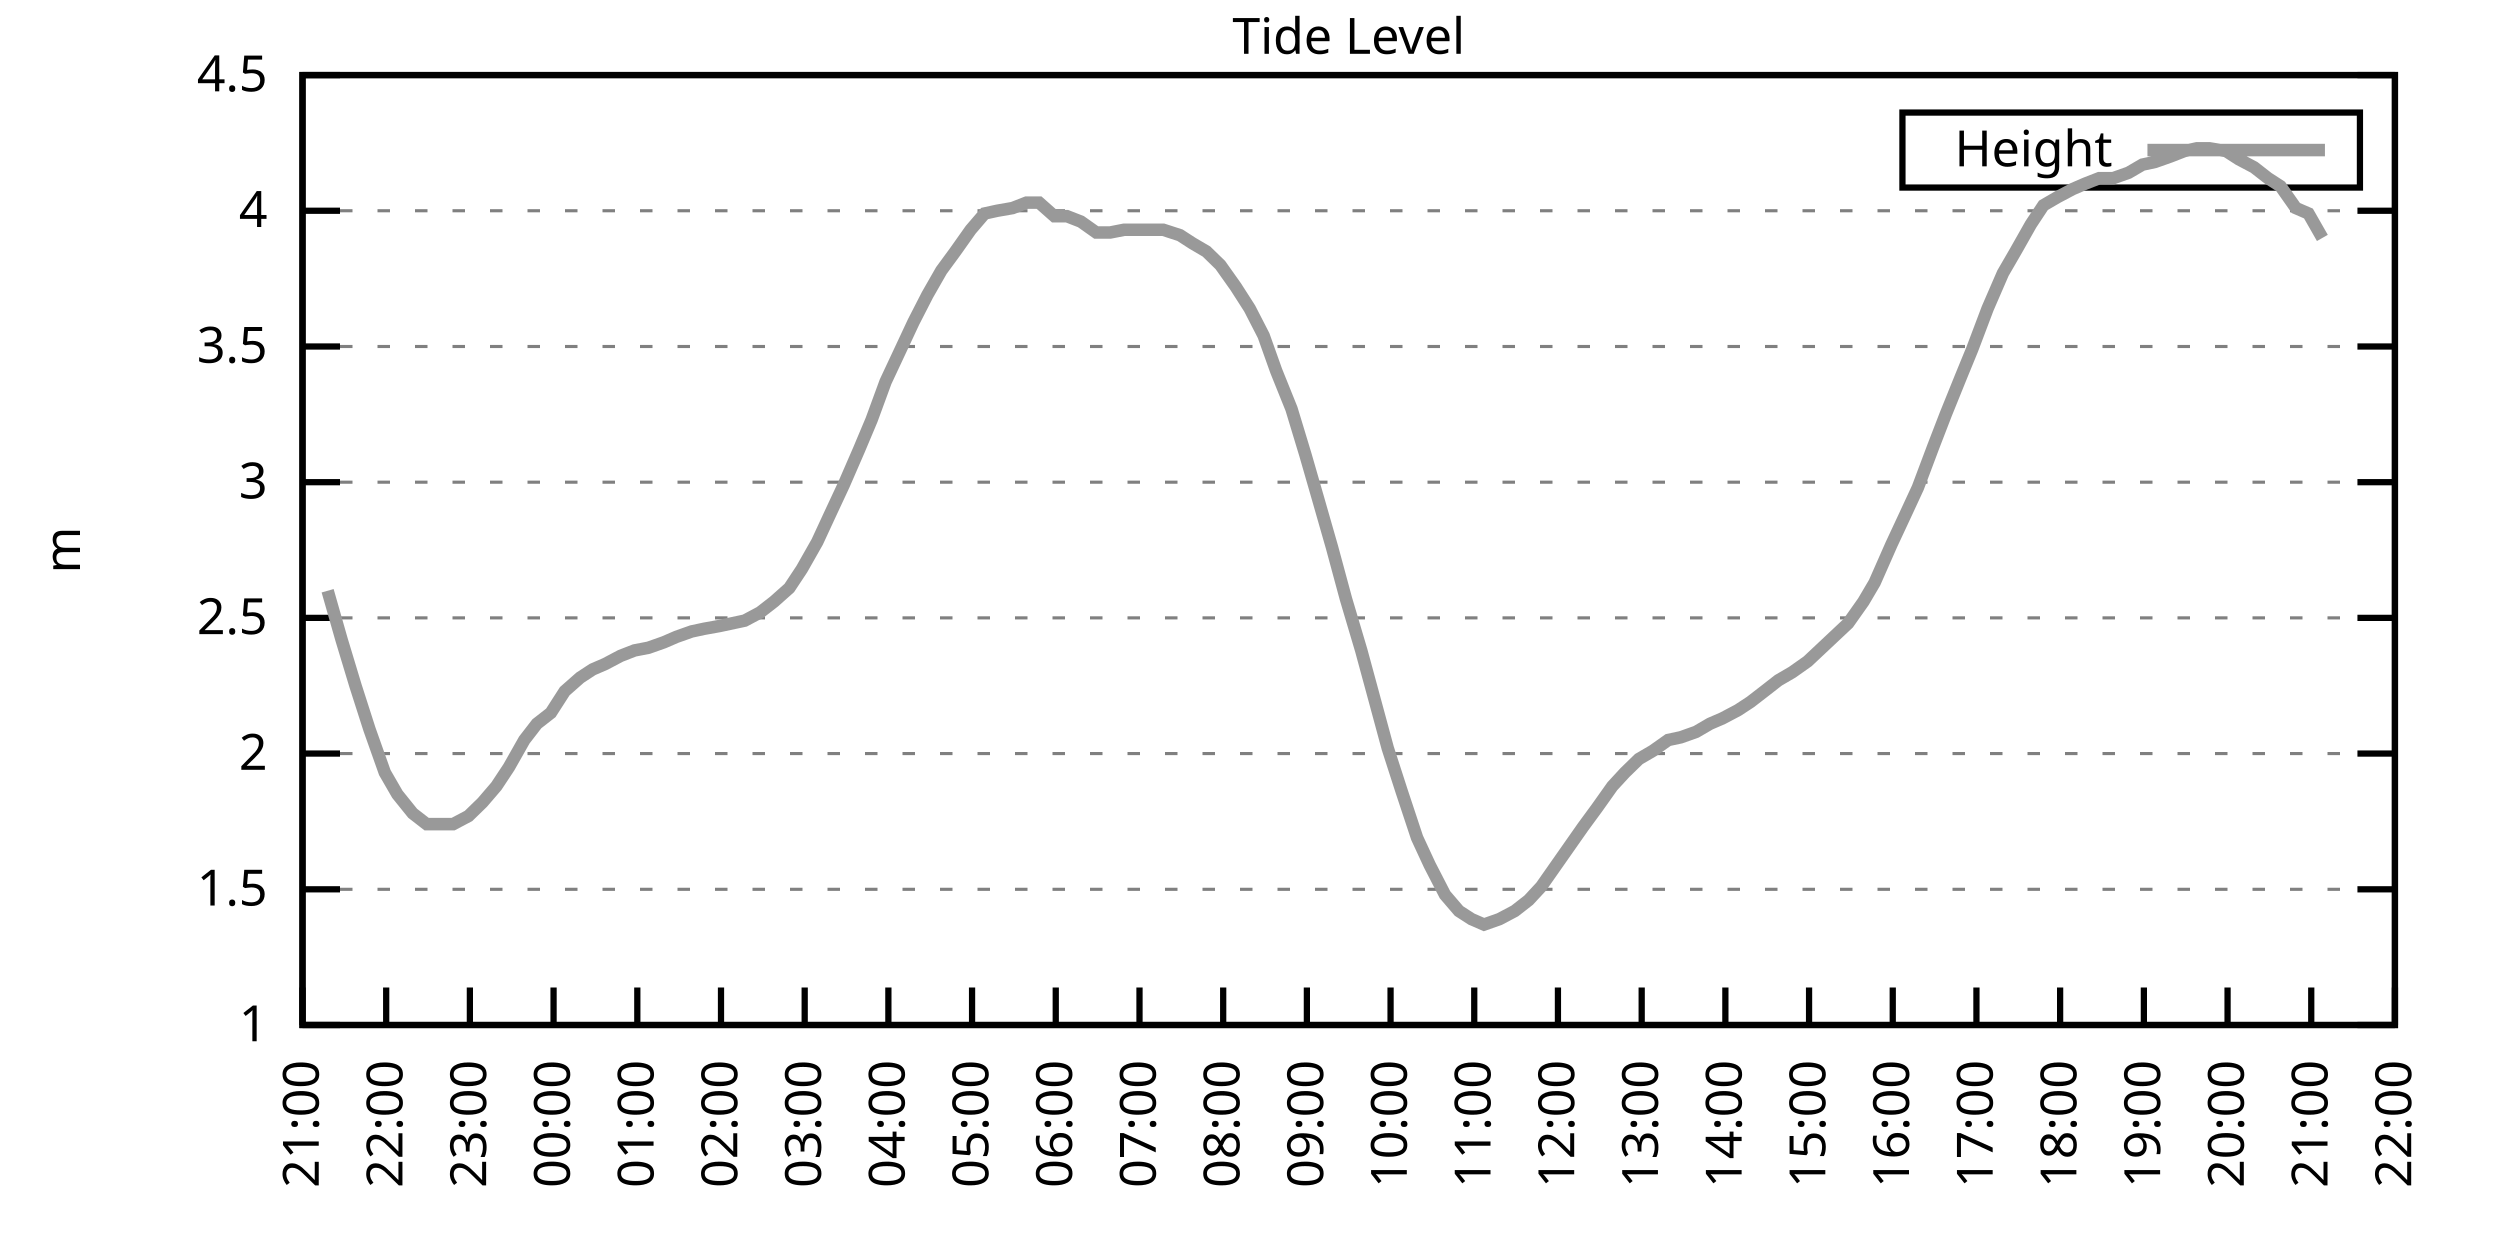
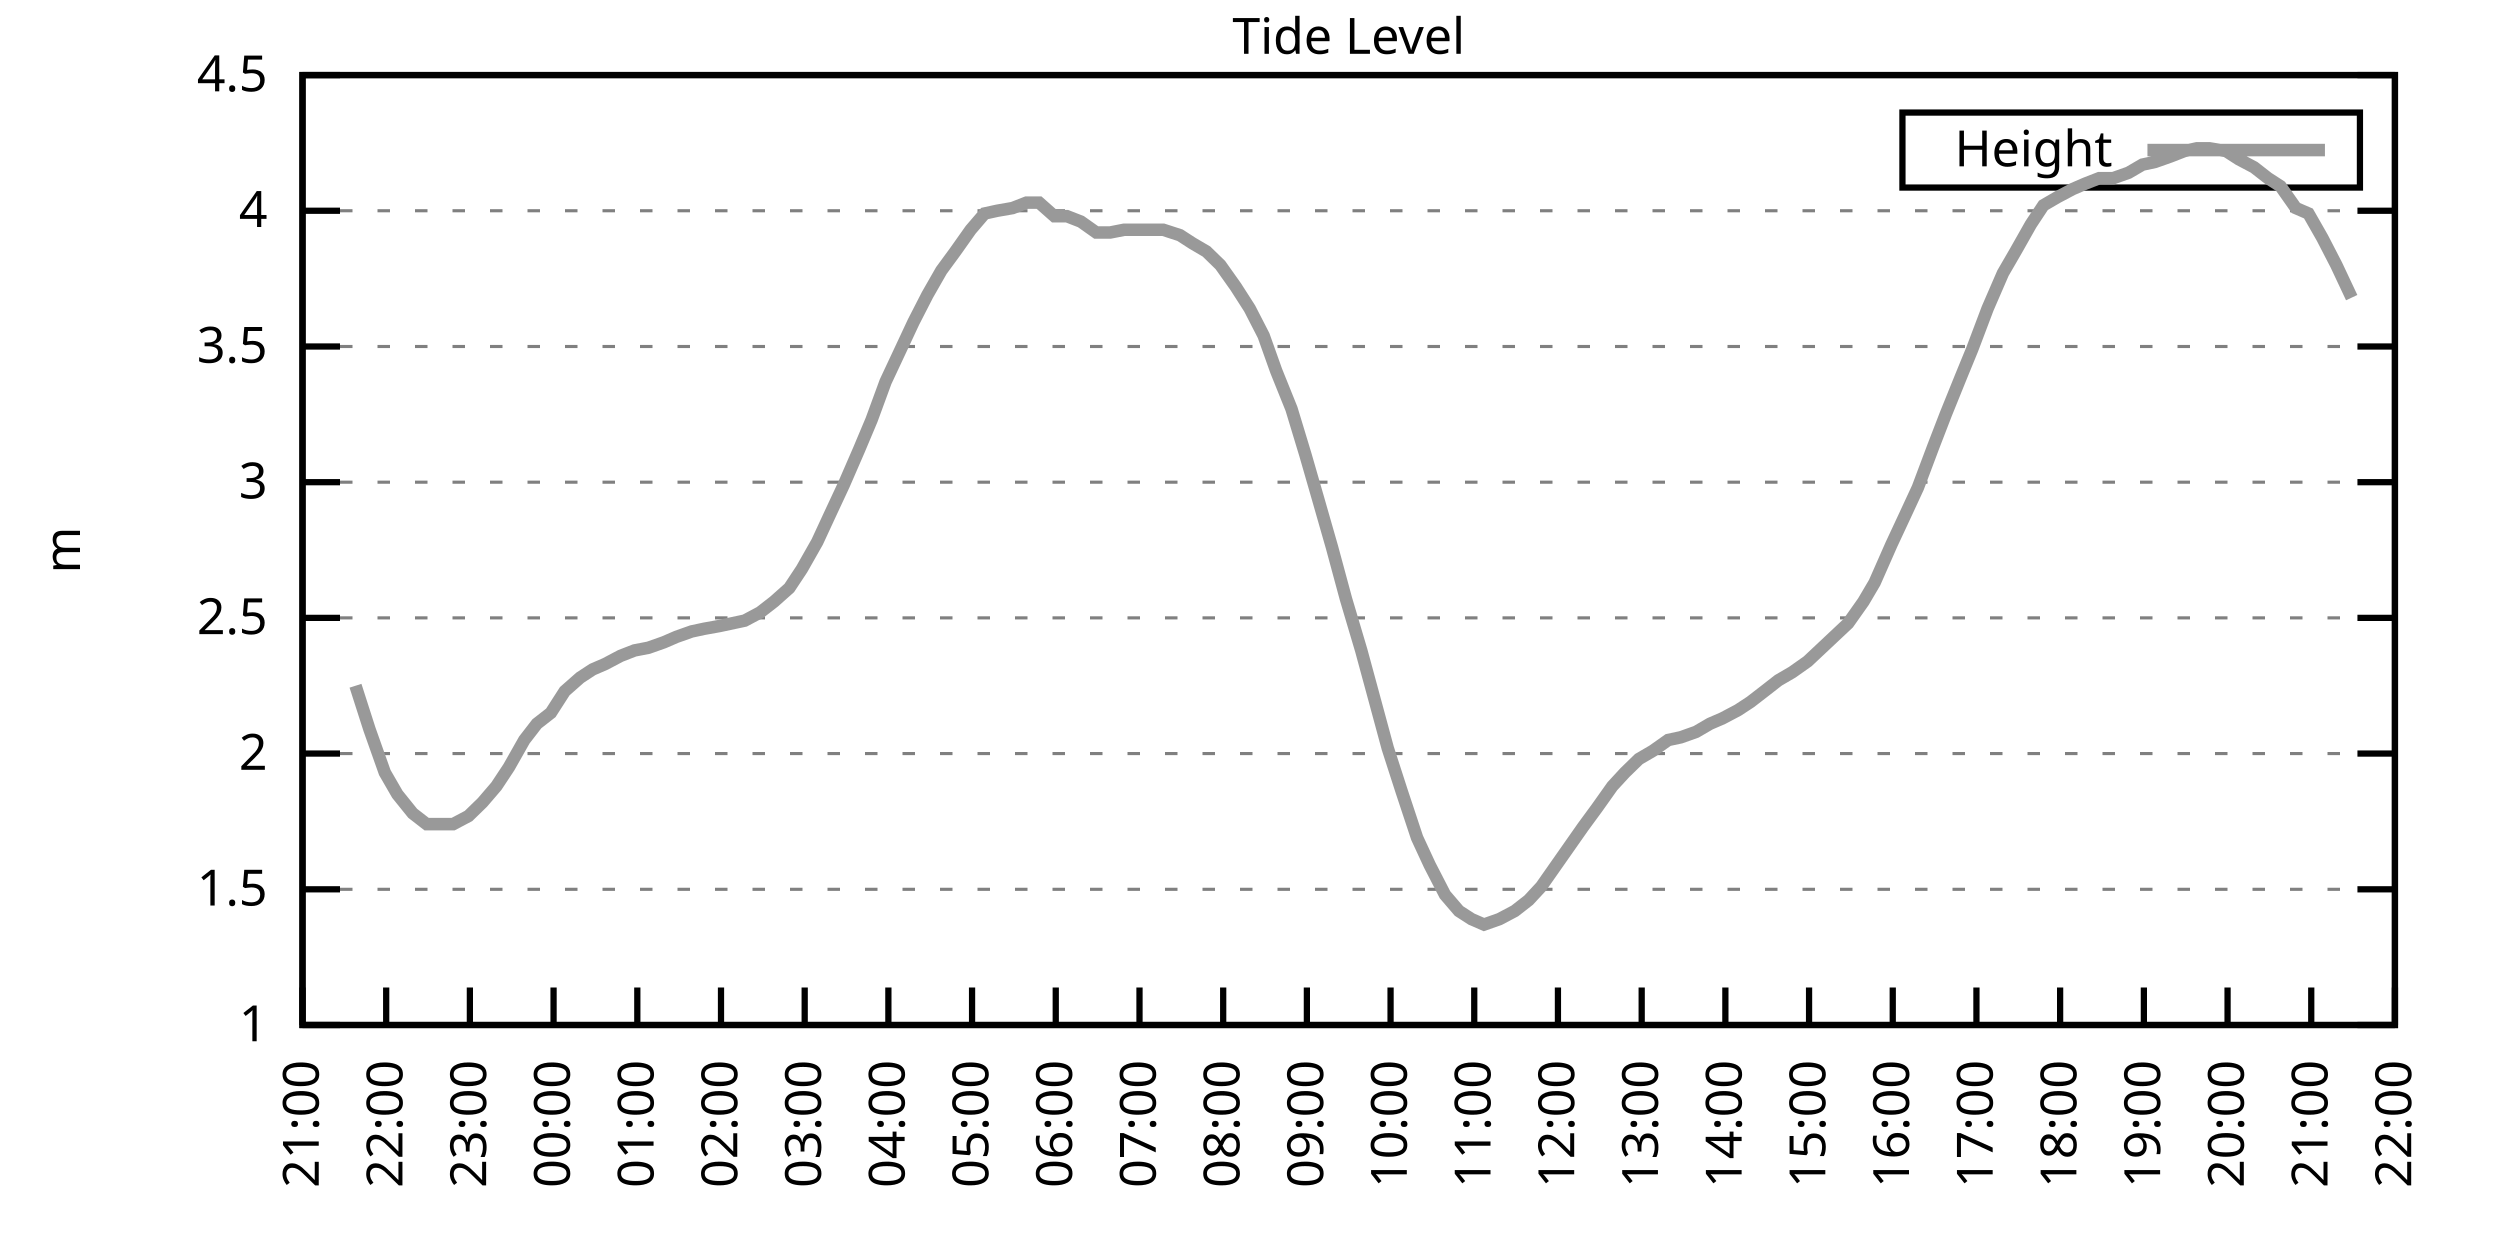
<svg xmlns="http://www.w3.org/2000/svg" xmlns:xlink="http://www.w3.org/1999/xlink" width="400" height="200" viewBox="0 0 400 200">
  <g id="gnuplot_canvas">
    <rect x="0" y="0" width="400" height="200" fill="none" />
    <defs>
      <circle id="gpDot" r="0.5" stroke-width="0.5" stroke="currentColor" />
      <path id="gpPt0" stroke-width="0.333" stroke="currentColor" d="M-1,0 h2 M0,-1 v2" />
      <path id="gpPt1" stroke-width="0.333" stroke="currentColor" d="M-1,-1 L1,1 M1,-1 L-1,1" />
      <path id="gpPt2" stroke-width="0.333" stroke="currentColor" d="M-1,0 L1,0 M0,-1 L0,1 M-1,-1 L1,1 M-1,1 L1,-1" />
      <rect id="gpPt3" stroke-width="0.333" stroke="currentColor" x="-1" y="-1" width="2" height="2" />
      <rect id="gpPt4" stroke-width="0.333" stroke="currentColor" fill="currentColor" x="-1" y="-1" width="2" height="2" />
      <circle id="gpPt5" stroke-width="0.333" stroke="currentColor" cx="0" cy="0" r="1" />
      <use xlink:href="#gpPt5" id="gpPt6" fill="currentColor" stroke="none" />
      <path id="gpPt7" stroke-width="0.333" stroke="currentColor" d="M0,-1.33 L-1.33,0.67 L1.33,0.67 z" />
      <use xlink:href="#gpPt7" id="gpPt8" fill="currentColor" stroke="none" />
      <use xlink:href="#gpPt7" id="gpPt9" stroke="currentColor" transform="rotate(180)" />
      <use xlink:href="#gpPt9" id="gpPt10" fill="currentColor" stroke="none" />
      <use xlink:href="#gpPt3" id="gpPt11" stroke="currentColor" transform="rotate(45)" />
      <use xlink:href="#gpPt11" id="gpPt12" fill="currentColor" stroke="none" />
      <path id="gpPt13" stroke-width="0.333" stroke="currentColor" d="M0,1.330 L1.265,0.411 L0.782,-1.067 L-0.782,-1.076 L-1.265,0.411 z" />
      <use xlink:href="#gpPt13" id="gpPt14" fill="currentColor" stroke="none" />
      <filter id="textbox" filterUnits="objectBoundingBox" x="0" y="0" height="1" width="1">
        <feFlood flood-color="white" flood-opacity="1" result="bgnd" />
        <feComposite in="SourceGraphic" in2="bgnd" operator="atop" />
      </filter>
      <filter id="greybox" filterUnits="objectBoundingBox" x="0" y="0" height="1" width="1">
        <feFlood flood-color="lightgrey" flood-opacity="1" result="grey" />
        <feComposite in="SourceGraphic" in2="grey" operator="atop" />
      </filter>
    </defs>
    <g fill="none" color="white" stroke="currentColor" stroke-width="1.00" stroke-linecap="butt" stroke-linejoin="miter">
</g>
    <g fill="none" color="black" stroke="currentColor" stroke-width="1.00" stroke-linecap="butt" stroke-linejoin="miter">
      <g stroke="none" shape-rendering="crispEdges">
        <polygon fill="rgb(255, 255, 255)" points="48.40,164.00 383.18,164.00 383.18,12.02 48.40,12.02 " />
      </g>
    </g>
    <g fill="none" color="black" stroke="currentColor" stroke-width="1.00" stroke-linecap="butt" stroke-linejoin="miter">
</g>
    <g fill="none" color="black" stroke="black" stroke-width="0.50" stroke-linecap="butt" stroke-linejoin="miter">
</g>
    <g fill="none" color="gray" stroke="currentColor" stroke-width="0.50" stroke-linecap="butt" stroke-linejoin="miter">
      <path stroke="gray" stroke-dasharray="2,4" class="gridline" d="M48.40,164.00 L383.19,164.00  " />
    </g>
    <g fill="none" color="gray" stroke="gray" stroke-width="1.00" stroke-linecap="butt" stroke-linejoin="miter">
</g>
    <g fill="none" color="black" stroke="currentColor" stroke-width="1.00" stroke-linecap="butt" stroke-linejoin="miter">
      <path stroke="black" d="M48.40,164.00 L54.40,164.00 M383.19,164.00 L377.19,164.00  " />
      <g transform="translate(42.80,166.60)" stroke="none" fill="black" font-family="Sans" font-size="8.00" text-anchor="end">
        <text>
          <tspan font-family="Sans"> 1</tspan>
        </text>
      </g>
    </g>
    <g fill="none" color="black" stroke="currentColor" stroke-width="1.00" stroke-linecap="butt" stroke-linejoin="miter">
</g>
    <g fill="none" color="black" stroke="black" stroke-width="0.50" stroke-linecap="butt" stroke-linejoin="miter">
</g>
    <g fill="none" color="gray" stroke="currentColor" stroke-width="0.50" stroke-linecap="butt" stroke-linejoin="miter">
      <path stroke="gray" stroke-dasharray="2,4" class="gridline" d="M48.40,142.29 L383.19,142.29  " />
    </g>
    <g fill="none" color="gray" stroke="gray" stroke-width="1.00" stroke-linecap="butt" stroke-linejoin="miter">
</g>
    <g fill="none" color="black" stroke="currentColor" stroke-width="1.00" stroke-linecap="butt" stroke-linejoin="miter">
      <path stroke="black" d="M48.40,142.29 L54.40,142.29 M383.19,142.29 L377.19,142.29  " />
      <g transform="translate(42.80,144.89)" stroke="none" fill="black" font-family="Sans" font-size="8.00" text-anchor="end">
        <text>
          <tspan font-family="Sans"> 1.5</tspan>
        </text>
      </g>
    </g>
    <g fill="none" color="black" stroke="currentColor" stroke-width="1.00" stroke-linecap="butt" stroke-linejoin="miter">
</g>
    <g fill="none" color="black" stroke="black" stroke-width="0.50" stroke-linecap="butt" stroke-linejoin="miter">
</g>
    <g fill="none" color="gray" stroke="currentColor" stroke-width="0.50" stroke-linecap="butt" stroke-linejoin="miter">
      <path stroke="gray" stroke-dasharray="2,4" class="gridline" d="M48.40,120.57 L383.19,120.57  " />
    </g>
    <g fill="none" color="gray" stroke="gray" stroke-width="1.00" stroke-linecap="butt" stroke-linejoin="miter">
</g>
    <g fill="none" color="black" stroke="currentColor" stroke-width="1.00" stroke-linecap="butt" stroke-linejoin="miter">
      <path stroke="black" d="M48.40,120.57 L54.40,120.57 M383.19,120.57 L377.19,120.57  " />
      <g transform="translate(42.80,123.17)" stroke="none" fill="black" font-family="Sans" font-size="8.00" text-anchor="end">
        <text>
          <tspan font-family="Sans"> 2</tspan>
        </text>
      </g>
    </g>
    <g fill="none" color="black" stroke="currentColor" stroke-width="1.00" stroke-linecap="butt" stroke-linejoin="miter">
</g>
    <g fill="none" color="black" stroke="black" stroke-width="0.50" stroke-linecap="butt" stroke-linejoin="miter">
</g>
    <g fill="none" color="gray" stroke="currentColor" stroke-width="0.50" stroke-linecap="butt" stroke-linejoin="miter">
      <path stroke="gray" stroke-dasharray="2,4" class="gridline" d="M48.40,98.86 L383.19,98.86  " />
    </g>
    <g fill="none" color="gray" stroke="gray" stroke-width="1.00" stroke-linecap="butt" stroke-linejoin="miter">
</g>
    <g fill="none" color="black" stroke="currentColor" stroke-width="1.00" stroke-linecap="butt" stroke-linejoin="miter">
      <path stroke="black" d="M48.40,98.86 L54.40,98.86 M383.19,98.86 L377.19,98.86  " />
      <g transform="translate(42.80,101.46)" stroke="none" fill="black" font-family="Sans" font-size="8.00" text-anchor="end">
        <text>
          <tspan font-family="Sans"> 2.5</tspan>
        </text>
      </g>
    </g>
    <g fill="none" color="black" stroke="currentColor" stroke-width="1.00" stroke-linecap="butt" stroke-linejoin="miter">
</g>
    <g fill="none" color="black" stroke="black" stroke-width="0.50" stroke-linecap="butt" stroke-linejoin="miter">
</g>
    <g fill="none" color="gray" stroke="currentColor" stroke-width="0.50" stroke-linecap="butt" stroke-linejoin="miter">
      <path stroke="gray" stroke-dasharray="2,4" class="gridline" d="M48.40,77.15 L383.19,77.15  " />
    </g>
    <g fill="none" color="gray" stroke="gray" stroke-width="1.00" stroke-linecap="butt" stroke-linejoin="miter">
</g>
    <g fill="none" color="black" stroke="currentColor" stroke-width="1.00" stroke-linecap="butt" stroke-linejoin="miter">
      <path stroke="black" d="M48.40,77.15 L54.40,77.15 M383.19,77.15 L377.19,77.15  " />
      <g transform="translate(42.80,79.75)" stroke="none" fill="black" font-family="Sans" font-size="8.00" text-anchor="end">
        <text>
          <tspan font-family="Sans"> 3</tspan>
        </text>
      </g>
    </g>
    <g fill="none" color="black" stroke="currentColor" stroke-width="1.00" stroke-linecap="butt" stroke-linejoin="miter">
</g>
    <g fill="none" color="black" stroke="black" stroke-width="0.50" stroke-linecap="butt" stroke-linejoin="miter">
</g>
    <g fill="none" color="gray" stroke="currentColor" stroke-width="0.50" stroke-linecap="butt" stroke-linejoin="miter">
      <path stroke="gray" stroke-dasharray="2,4" class="gridline" d="M48.40,55.44 L383.19,55.44  " />
    </g>
    <g fill="none" color="gray" stroke="gray" stroke-width="1.00" stroke-linecap="butt" stroke-linejoin="miter">
</g>
    <g fill="none" color="black" stroke="currentColor" stroke-width="1.00" stroke-linecap="butt" stroke-linejoin="miter">
      <path stroke="black" d="M48.40,55.44 L54.40,55.44 M383.19,55.44 L377.19,55.44  " />
      <g transform="translate(42.80,58.04)" stroke="none" fill="black" font-family="Sans" font-size="8.00" text-anchor="end">
        <text>
          <tspan font-family="Sans"> 3.5</tspan>
        </text>
      </g>
    </g>
    <g fill="none" color="black" stroke="currentColor" stroke-width="1.00" stroke-linecap="butt" stroke-linejoin="miter">
</g>
    <g fill="none" color="black" stroke="black" stroke-width="0.50" stroke-linecap="butt" stroke-linejoin="miter">
</g>
    <g fill="none" color="gray" stroke="currentColor" stroke-width="0.50" stroke-linecap="butt" stroke-linejoin="miter">
      <path stroke="gray" stroke-dasharray="2,4" class="gridline" d="M48.40,33.72 L383.19,33.72  " />
    </g>
    <g fill="none" color="gray" stroke="gray" stroke-width="1.00" stroke-linecap="butt" stroke-linejoin="miter">
</g>
    <g fill="none" color="black" stroke="currentColor" stroke-width="1.00" stroke-linecap="butt" stroke-linejoin="miter">
      <path stroke="black" d="M48.40,33.72 L54.40,33.72 M383.19,33.72 L377.19,33.72  " />
      <g transform="translate(42.80,36.32)" stroke="none" fill="black" font-family="Sans" font-size="8.00" text-anchor="end">
        <text>
          <tspan font-family="Sans"> 4</tspan>
        </text>
      </g>
    </g>
    <g fill="none" color="black" stroke="currentColor" stroke-width="1.00" stroke-linecap="butt" stroke-linejoin="miter">
</g>
    <g fill="none" color="black" stroke="black" stroke-width="0.50" stroke-linecap="butt" stroke-linejoin="miter">
</g>
    <g fill="none" color="gray" stroke="currentColor" stroke-width="0.50" stroke-linecap="butt" stroke-linejoin="miter">
      <path stroke="gray" stroke-dasharray="2,4" class="gridline" d="M48.40,12.01 L383.19,12.01  " />
    </g>
    <g fill="none" color="gray" stroke="gray" stroke-width="1.00" stroke-linecap="butt" stroke-linejoin="miter">
</g>
    <g fill="none" color="black" stroke="currentColor" stroke-width="1.00" stroke-linecap="butt" stroke-linejoin="miter">
      <path stroke="black" d="M48.40,12.01 L54.40,12.01 M383.19,12.01 L377.19,12.01  " />
      <g transform="translate(42.80,14.61)" stroke="none" fill="black" font-family="Sans" font-size="8.00" text-anchor="end">
        <text>
          <tspan font-family="Sans"> 4.5</tspan>
        </text>
      </g>
    </g>
    <g fill="none" color="black" stroke="currentColor" stroke-width="1.00" stroke-linecap="butt" stroke-linejoin="miter">
      <path stroke="black" d="M48.40,164.00 L48.40,158.00  " />
      <g transform="translate(51.00,169.60) rotate(270.00)" stroke="none" fill="black" font-family="Sans" font-size="8.00" text-anchor="end">
        <text>
          <tspan font-family="Sans">21:00</tspan>
        </text>
      </g>
    </g>
    <g fill="none" color="black" stroke="currentColor" stroke-width="1.00" stroke-linecap="butt" stroke-linejoin="miter">
      <path stroke="black" d="M61.79,164.00 L61.79,158.00  " />
      <g transform="translate(64.39,169.60) rotate(270.00)" stroke="none" fill="black" font-family="Sans" font-size="8.00" text-anchor="end">
        <text>
          <tspan font-family="Sans">22:00</tspan>
        </text>
      </g>
    </g>
    <g fill="none" color="black" stroke="currentColor" stroke-width="1.00" stroke-linecap="butt" stroke-linejoin="miter">
      <path stroke="black" d="M75.18,164.00 L75.18,158.00  " />
      <g transform="translate(77.78,169.60) rotate(270.00)" stroke="none" fill="black" font-family="Sans" font-size="8.00" text-anchor="end">
        <text>
          <tspan font-family="Sans">23:00</tspan>
        </text>
      </g>
    </g>
    <g fill="none" color="black" stroke="currentColor" stroke-width="1.00" stroke-linecap="butt" stroke-linejoin="miter">
      <path stroke="black" d="M88.57,164.00 L88.57,158.00  " />
      <g transform="translate(91.17,169.60) rotate(270.00)" stroke="none" fill="black" font-family="Sans" font-size="8.00" text-anchor="end">
        <text>
          <tspan font-family="Sans">00:00</tspan>
        </text>
      </g>
    </g>
    <g fill="none" color="black" stroke="currentColor" stroke-width="1.00" stroke-linecap="butt" stroke-linejoin="miter">
      <path stroke="black" d="M101.97,164.00 L101.97,158.00  " />
      <g transform="translate(104.57,169.60) rotate(270.00)" stroke="none" fill="black" font-family="Sans" font-size="8.00" text-anchor="end">
        <text>
          <tspan font-family="Sans">01:00</tspan>
        </text>
      </g>
    </g>
    <g fill="none" color="black" stroke="currentColor" stroke-width="1.00" stroke-linecap="butt" stroke-linejoin="miter">
      <path stroke="black" d="M115.36,164.00 L115.36,158.00  " />
      <g transform="translate(117.96,169.60) rotate(270.00)" stroke="none" fill="black" font-family="Sans" font-size="8.00" text-anchor="end">
        <text>
          <tspan font-family="Sans">02:00</tspan>
        </text>
      </g>
    </g>
    <g fill="none" color="black" stroke="currentColor" stroke-width="1.00" stroke-linecap="butt" stroke-linejoin="miter">
      <path stroke="black" d="M128.75,164.00 L128.75,158.00  " />
      <g transform="translate(131.35,169.60) rotate(270.00)" stroke="none" fill="black" font-family="Sans" font-size="8.00" text-anchor="end">
        <text>
          <tspan font-family="Sans">03:00</tspan>
        </text>
      </g>
    </g>
    <g fill="none" color="black" stroke="currentColor" stroke-width="1.00" stroke-linecap="butt" stroke-linejoin="miter">
      <path stroke="black" d="M142.14,164.00 L142.14,158.00  " />
      <g transform="translate(144.74,169.60) rotate(270.00)" stroke="none" fill="black" font-family="Sans" font-size="8.00" text-anchor="end">
        <text>
          <tspan font-family="Sans">04:00</tspan>
        </text>
      </g>
    </g>
    <g fill="none" color="black" stroke="currentColor" stroke-width="1.00" stroke-linecap="butt" stroke-linejoin="miter">
      <path stroke="black" d="M155.53,164.00 L155.53,158.00  " />
      <g transform="translate(158.13,169.60) rotate(270.00)" stroke="none" fill="black" font-family="Sans" font-size="8.00" text-anchor="end">
        <text>
          <tspan font-family="Sans">05:00</tspan>
        </text>
      </g>
    </g>
    <g fill="none" color="black" stroke="currentColor" stroke-width="1.00" stroke-linecap="butt" stroke-linejoin="miter">
      <path stroke="black" d="M168.92,164.00 L168.92,158.00  " />
      <g transform="translate(171.52,169.60) rotate(270.00)" stroke="none" fill="black" font-family="Sans" font-size="8.00" text-anchor="end">
        <text>
          <tspan font-family="Sans">06:00</tspan>
        </text>
      </g>
    </g>
    <g fill="none" color="black" stroke="currentColor" stroke-width="1.00" stroke-linecap="butt" stroke-linejoin="miter">
      <path stroke="black" d="M182.32,164.00 L182.32,158.00  " />
      <g transform="translate(184.92,169.60) rotate(270.00)" stroke="none" fill="black" font-family="Sans" font-size="8.00" text-anchor="end">
        <text>
          <tspan font-family="Sans">07:00</tspan>
        </text>
      </g>
    </g>
    <g fill="none" color="black" stroke="currentColor" stroke-width="1.00" stroke-linecap="butt" stroke-linejoin="miter">
      <path stroke="black" d="M195.71,164.00 L195.71,158.00  " />
      <g transform="translate(198.31,169.60) rotate(270.00)" stroke="none" fill="black" font-family="Sans" font-size="8.00" text-anchor="end">
        <text>
          <tspan font-family="Sans">08:00</tspan>
        </text>
      </g>
    </g>
    <g fill="none" color="black" stroke="currentColor" stroke-width="1.00" stroke-linecap="butt" stroke-linejoin="miter">
      <path stroke="black" d="M209.10,164.00 L209.10,158.00  " />
      <g transform="translate(211.70,169.60) rotate(270.00)" stroke="none" fill="black" font-family="Sans" font-size="8.00" text-anchor="end">
        <text>
          <tspan font-family="Sans">09:00</tspan>
        </text>
      </g>
    </g>
    <g fill="none" color="black" stroke="currentColor" stroke-width="1.00" stroke-linecap="butt" stroke-linejoin="miter">
      <path stroke="black" d="M222.49,164.00 L222.49,158.00  " />
      <g transform="translate(225.09,169.60) rotate(270.00)" stroke="none" fill="black" font-family="Sans" font-size="8.00" text-anchor="end">
        <text>
          <tspan font-family="Sans">10:00</tspan>
        </text>
      </g>
    </g>
    <g fill="none" color="black" stroke="currentColor" stroke-width="1.00" stroke-linecap="butt" stroke-linejoin="miter">
      <path stroke="black" d="M235.88,164.00 L235.88,158.00  " />
      <g transform="translate(238.48,169.60) rotate(270.00)" stroke="none" fill="black" font-family="Sans" font-size="8.00" text-anchor="end">
        <text>
          <tspan font-family="Sans">11:00</tspan>
        </text>
      </g>
    </g>
    <g fill="none" color="black" stroke="currentColor" stroke-width="1.00" stroke-linecap="butt" stroke-linejoin="miter">
      <path stroke="black" d="M249.27,164.00 L249.27,158.00  " />
      <g transform="translate(251.87,169.60) rotate(270.00)" stroke="none" fill="black" font-family="Sans" font-size="8.00" text-anchor="end">
        <text>
          <tspan font-family="Sans">12:00</tspan>
        </text>
      </g>
    </g>
    <g fill="none" color="black" stroke="currentColor" stroke-width="1.00" stroke-linecap="butt" stroke-linejoin="miter">
      <path stroke="black" d="M262.67,164.00 L262.67,158.00  " />
      <g transform="translate(265.27,169.60) rotate(270.00)" stroke="none" fill="black" font-family="Sans" font-size="8.00" text-anchor="end">
        <text>
          <tspan font-family="Sans">13:00</tspan>
        </text>
      </g>
    </g>
    <g fill="none" color="black" stroke="currentColor" stroke-width="1.00" stroke-linecap="butt" stroke-linejoin="miter">
      <path stroke="black" d="M276.06,164.00 L276.06,158.00  " />
      <g transform="translate(278.66,169.60) rotate(270.00)" stroke="none" fill="black" font-family="Sans" font-size="8.00" text-anchor="end">
        <text>
          <tspan font-family="Sans">14:00</tspan>
        </text>
      </g>
    </g>
    <g fill="none" color="black" stroke="currentColor" stroke-width="1.00" stroke-linecap="butt" stroke-linejoin="miter">
      <path stroke="black" d="M289.45,164.00 L289.45,158.00  " />
      <g transform="translate(292.05,169.60) rotate(270.00)" stroke="none" fill="black" font-family="Sans" font-size="8.00" text-anchor="end">
        <text>
          <tspan font-family="Sans">15:00</tspan>
        </text>
      </g>
    </g>
    <g fill="none" color="black" stroke="currentColor" stroke-width="1.00" stroke-linecap="butt" stroke-linejoin="miter">
      <path stroke="black" d="M302.84,164.00 L302.84,158.00  " />
      <g transform="translate(305.44,169.60) rotate(270.00)" stroke="none" fill="black" font-family="Sans" font-size="8.00" text-anchor="end">
        <text>
          <tspan font-family="Sans">16:00</tspan>
        </text>
      </g>
    </g>
    <g fill="none" color="black" stroke="currentColor" stroke-width="1.00" stroke-linecap="butt" stroke-linejoin="miter">
      <path stroke="black" d="M316.23,164.00 L316.23,158.00  " />
      <g transform="translate(318.83,169.60) rotate(270.00)" stroke="none" fill="black" font-family="Sans" font-size="8.00" text-anchor="end">
        <text>
          <tspan font-family="Sans">17:00</tspan>
        </text>
      </g>
    </g>
    <g fill="none" color="black" stroke="currentColor" stroke-width="1.00" stroke-linecap="butt" stroke-linejoin="miter">
      <path stroke="black" d="M329.62,164.00 L329.62,158.00  " />
      <g transform="translate(332.22,169.60) rotate(270.00)" stroke="none" fill="black" font-family="Sans" font-size="8.00" text-anchor="end">
        <text>
          <tspan font-family="Sans">18:00</tspan>
        </text>
      </g>
    </g>
    <g fill="none" color="black" stroke="currentColor" stroke-width="1.00" stroke-linecap="butt" stroke-linejoin="miter">
      <path stroke="black" d="M343.02,164.00 L343.02,158.00  " />
      <g transform="translate(345.62,169.60) rotate(270.00)" stroke="none" fill="black" font-family="Sans" font-size="8.00" text-anchor="end">
        <text>
          <tspan font-family="Sans">19:00</tspan>
        </text>
      </g>
    </g>
    <g fill="none" color="black" stroke="currentColor" stroke-width="1.00" stroke-linecap="butt" stroke-linejoin="miter">
      <path stroke="black" d="M356.41,164.00 L356.41,158.00  " />
      <g transform="translate(359.01,169.60) rotate(270.00)" stroke="none" fill="black" font-family="Sans" font-size="8.00" text-anchor="end">
        <text>
          <tspan font-family="Sans">20:00</tspan>
        </text>
      </g>
    </g>
    <g fill="none" color="black" stroke="currentColor" stroke-width="1.00" stroke-linecap="butt" stroke-linejoin="miter">
      <path stroke="black" d="M369.80,164.00 L369.80,158.00  " />
      <g transform="translate(372.40,169.60) rotate(270.00)" stroke="none" fill="black" font-family="Sans" font-size="8.00" text-anchor="end">
        <text>
          <tspan font-family="Sans">21:00</tspan>
        </text>
      </g>
    </g>
    <g fill="none" color="black" stroke="currentColor" stroke-width="1.00" stroke-linecap="butt" stroke-linejoin="miter">
      <path stroke="black" d="M383.19,164.00 L383.19,158.00  " />
      <g transform="translate(385.79,169.60) rotate(270.00)" stroke="none" fill="black" font-family="Sans" font-size="8.00" text-anchor="end">
        <text>
          <tspan font-family="Sans">22:00</tspan>
        </text>
      </g>
    </g>
    <g fill="none" color="black" stroke="currentColor" stroke-width="1.00" stroke-linecap="butt" stroke-linejoin="miter">
</g>
    <g fill="none" color="black" stroke="currentColor" stroke-width="1.00" stroke-linecap="butt" stroke-linejoin="miter">
      <path stroke="black" d="M48.40,12.01 L48.40,164.00 L383.19,164.00 L383.19,12.01 L48.40,12.01 Z  " />
    </g>
    <g fill="none" color="black" stroke="currentColor" stroke-width="1.00" stroke-linecap="butt" stroke-linejoin="miter">
</g>
    <g fill="none" color="black" stroke="currentColor" stroke-width="1.00" stroke-linecap="butt" stroke-linejoin="miter">
      <path stroke="black" d="M304.39,30.01 L304.39,18.01 L377.59,18.01 L377.59,30.01 L304.39,30.01 Z  " />
    </g>
    <g id="Tide_level_plot_1">
      <g fill="none" color="white" stroke="black" stroke-width="2.00" stroke-linecap="butt" stroke-linejoin="miter">
</g>
      <g fill="none" color="black" stroke="currentColor" stroke-width="2.00" stroke-linecap="butt" stroke-linejoin="miter">
        <g transform="translate(337.99,26.61)" stroke="none" fill="black" font-family="Sans" font-size="8.00" text-anchor="end">
          <text>
            <tspan font-family="Sans">Height</tspan>
          </text>
        </g>
      </g>
      <g fill="none" color="black" stroke="currentColor" stroke-width="2.00" stroke-linecap="butt" stroke-linejoin="miter">
-         <path stroke="rgb(153, 153, 153)" d="M343.59,24.01 L371.99,24.01 M52.42,94.52 L54.65,102.34 L56.88,109.72 L59.11,116.67 L61.57,123.61 L63.58,127.09   L66.03,130.13 L68.26,131.86 L70.05,131.86 L72.50,131.86 L74.96,130.56 L77.19,128.39 L79.42,125.79 L81.43,122.75   L83.89,118.40 L85.90,115.80 L88.13,114.06 L90.36,110.59 L92.82,108.42 L94.82,107.11 L96.83,106.24 L99.29,104.94   L101.52,104.07 L103.75,103.64 L106.21,102.77 L108.22,101.90 L110.67,101.03 L112.68,100.60 L115.13,100.16 L117.14,99.73   L119.15,99.30 L121.61,97.99 L123.84,96.26 L126.29,94.08 L128.30,91.04 L130.76,86.70 L132.77,82.36 L135.00,77.58   L137.45,71.94 L139.46,67.16 L141.69,61.08 L143.93,56.30 L146.16,51.53 L148.39,47.18 L150.62,43.28 L152.85,40.24   L155.31,36.76 L157.54,34.16 L159.55,33.72 L162.01,33.29 L164.24,32.42 L166.25,32.42 L168.70,34.59 L170.71,34.59   L172.94,35.46 L175.40,37.20 L177.63,37.20 L179.86,36.76 L181.87,36.76 L184.32,36.76 L186.11,36.76 L188.79,37.63   L190.80,38.93 L193.03,40.24 L195.26,42.41 L197.72,45.88 L199.95,49.36 L202.18,53.70 L204.19,59.34 L206.64,65.42   L208.88,72.81 L210.88,79.75 L213.12,87.57 L215.35,95.82 L217.80,104.07 L220.04,112.32 L222.04,119.71 L224.28,126.65   L226.73,134.04 L228.74,138.38 L231.20,143.16 L233.43,145.76 L235.44,147.06 L237.44,147.93 L239.90,147.06 L242.36,145.76   L244.59,144.02 L246.60,141.85 L253.29,132.30 L255.52,129.26 L257.98,125.79 L259.99,123.61 L262.22,121.44 L264.45,120.14   L266.91,118.40 L268.92,117.97 L271.37,117.10 L273.60,115.80 L275.61,114.93 L278.07,113.63 L280.07,112.32 L282.31,110.59   L284.54,108.85 L286.77,107.55 L289.23,105.81 L295.70,99.73 L298.15,96.26 L299.94,93.22 L302.62,87.14 L304.85,82.36   L306.86,78.02 L309.31,71.50 L311.32,66.29 L313.78,60.21 L315.56,55.87 L318.02,49.36 L320.47,43.71 L322.48,40.24   L324.94,35.89 L326.95,32.85 L329.18,31.55 L331.63,30.25 L333.64,29.38 L335.87,28.51 L338.10,28.51 L340.56,27.64   L342.79,26.34 L344.80,25.91 L347.26,25.04 L349.49,24.17 L351.50,23.73 L353.51,23.73 L356.18,24.17 L358.19,25.47   L360.65,26.77 L362.88,28.51 L364.89,29.81 L367.34,33.29 L369.35,34.16 L371.58,38.07  " />
+         <path stroke="rgb(153, 153, 153)" d="M343.59,24.01 L371.99,24.01 M56.88,109.72 L59.11,116.67 L61.57,123.61 L63.58,127.09 L66.03,130.13 L68.26,131.86   L70.05,131.86 L72.50,131.86 L74.96,130.56 L77.19,128.39 L79.42,125.79 L81.43,122.75 L83.89,118.40 L85.90,115.80   L88.13,114.06 L90.36,110.59 L92.82,108.42 L94.82,107.11 L96.83,106.24 L99.29,104.94 L101.52,104.07 L103.75,103.64   L106.21,102.77 L108.22,101.90 L110.67,101.03 L112.68,100.60 L115.13,100.16 L117.14,99.73 L119.15,99.30 L121.61,97.99   L123.84,96.26 L126.29,94.08 L128.30,91.04 L130.76,86.70 L132.77,82.36 L135.00,77.58 L137.45,71.94 L139.46,67.16   L141.69,61.08 L143.93,56.30 L146.16,51.53 L148.39,47.18 L150.62,43.28 L152.85,40.24 L155.31,36.76 L157.54,34.16   L159.55,33.72 L162.01,33.29 L164.24,32.42 L166.25,32.42 L168.70,34.59 L170.71,34.59 L172.94,35.46 L175.40,37.20   L177.63,37.20 L179.86,36.76 L181.87,36.76 L184.32,36.76 L186.11,36.76 L188.79,37.63 L190.80,38.93 L193.03,40.24   L195.26,42.41 L197.72,45.88 L199.95,49.36 L202.18,53.70 L204.19,59.34 L206.64,65.42 L208.88,72.81 L210.88,79.75   L213.12,87.57 L215.35,95.82 L217.80,104.07 L220.04,112.32 L222.04,119.71 L224.28,126.65 L226.73,134.04 L228.74,138.38   L231.20,143.16 L233.43,145.76 L235.44,147.06 L237.44,147.93 L239.90,147.06 L242.36,145.76 L244.59,144.02 L246.60,141.85   L253.29,132.30 L255.52,129.26 L257.98,125.79 L259.99,123.61 L262.22,121.44 L264.45,120.14 L266.91,118.40 L268.92,117.97   L271.37,117.10 L273.60,115.80 L275.61,114.93 L278.07,113.63 L280.07,112.32 L282.31,110.59 L284.54,108.85 L286.77,107.55   L289.23,105.81 L295.70,99.73 L298.15,96.26 L299.94,93.22 L302.62,87.14 L304.85,82.36 L306.86,78.02 L309.31,71.50   L311.32,66.29 L313.78,60.21 L315.56,55.87 L318.02,49.36 L320.47,43.71 L322.48,40.24 L324.94,35.89 L326.95,32.85   L329.18,31.55 L331.63,30.25 L333.64,29.38 L335.87,28.51 L338.10,28.51 L340.56,27.64 L342.79,26.34 L344.80,25.91   L347.26,25.04 L349.49,24.17 L351.50,23.73 L353.51,23.73 L356.18,24.17 L358.19,25.47 L360.65,26.77 L362.88,28.51   L364.89,29.81 L367.34,33.29 L369.35,34.16 L371.58,38.07 L373.82,42.41 L376.27,47.62  " />
      </g>
    </g>
    <g fill="none" color="black" stroke="currentColor" stroke-width="2.00" stroke-linecap="butt" stroke-linejoin="miter">
</g>
    <g fill="none" color="black" stroke="black" stroke-width="1.00" stroke-linecap="butt" stroke-linejoin="miter">
</g>
    <g fill="none" color="black" stroke="currentColor" stroke-width="1.00" stroke-linecap="butt" stroke-linejoin="miter">
      <path stroke="black" d="M48.40,12.01 L48.40,164.00 L383.19,164.00 L383.19,12.01 L48.40,12.01 Z  " />
      <g transform="translate(12.80,88.01) rotate(270.00)" stroke="none" fill="black" font-family="Sans" font-size="8.00" text-anchor="middle">
        <text>
          <tspan font-family="Sans">m</tspan>
        </text>
      </g>
    </g>
    <g fill="none" color="black" stroke="currentColor" stroke-width="1.00" stroke-linecap="butt" stroke-linejoin="miter">
</g>
    <g fill="none" color="black" stroke="currentColor" stroke-width="1.00" stroke-linecap="butt" stroke-linejoin="miter">
      <g transform="translate(215.79,8.61)" stroke="none" fill="black" font-family="Sans" font-size="8.00" text-anchor="middle">
        <text>
          <tspan font-family="Sans">Tide Level</tspan>
        </text>
      </g>
    </g>
    <g fill="none" color="black" stroke="currentColor" stroke-width="1.00" stroke-linecap="butt" stroke-linejoin="miter">
</g>
  </g>
</svg>
